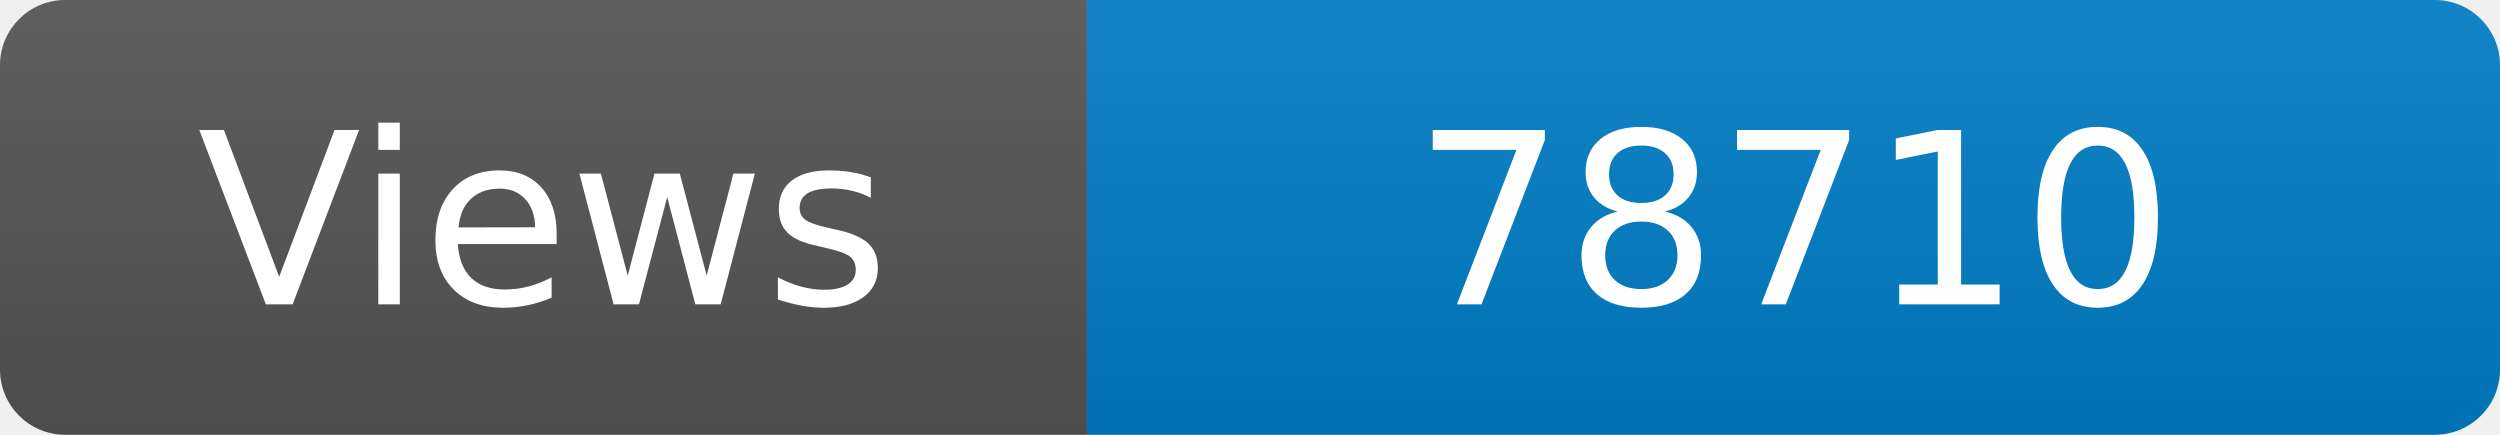
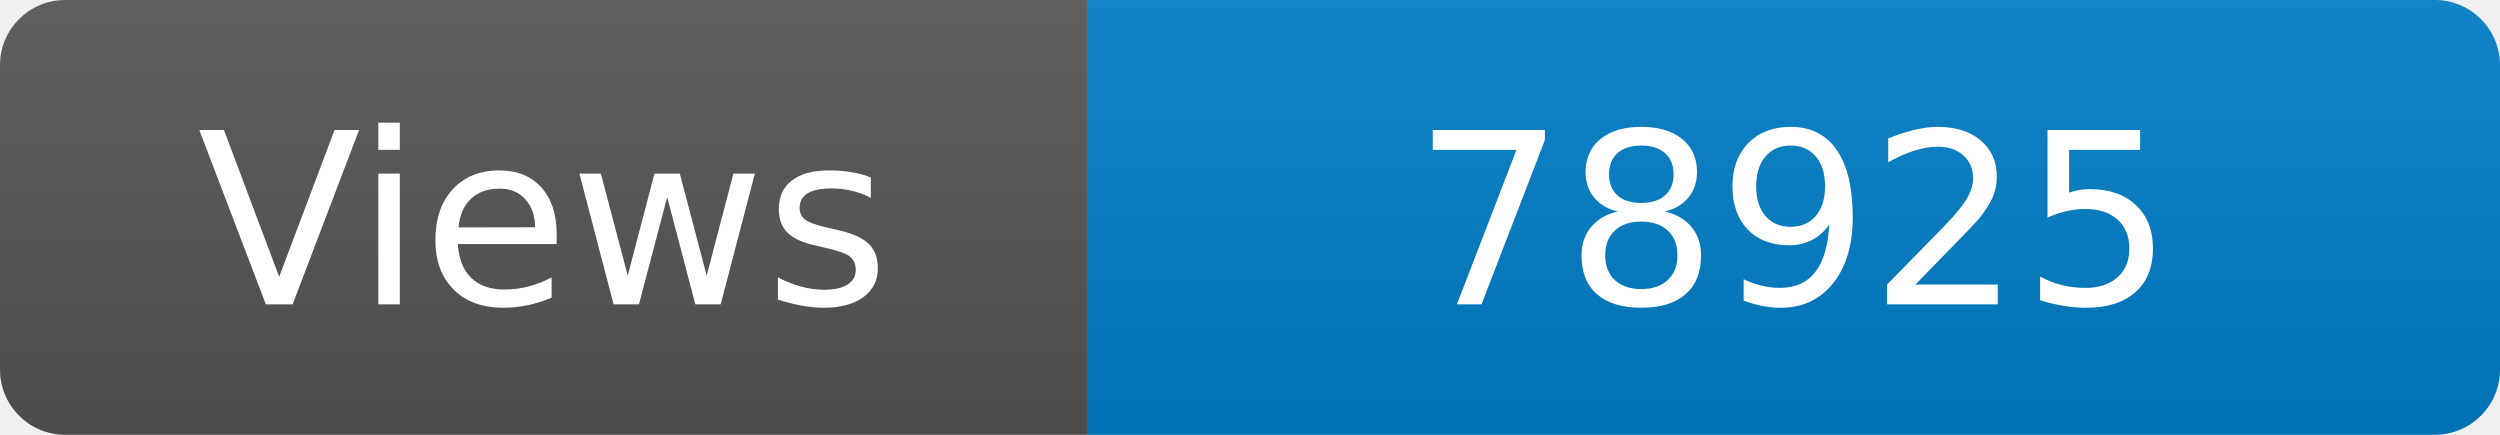
<svg xmlns="http://www.w3.org/2000/svg" width="115" height="20" role="img" aria-label="Maintained?: yes">
  <linearGradient id="s" x2="0" y2="100%">
    <stop offset="0" stop-color="#bbb" stop-opacity=".1" />
    <stop offset="1" stop-opacity=".1" />
  </linearGradient>
  <clipPath id="r">
    <rect width="115" height="20" rx="3" fill="#fff" />
  </clipPath>
  <g clip-path="url(#r)">
    <rect width="50" height="20" fill="#555" />
    <rect x="50" width="160" height="20" fill="#007ec6" />
    <rect width="115" height="20" fill="url(#s)" />
  </g>
  <g fill="#fff" text-anchor="middle" font-family="Verdana,Geneva,DejaVu Sans,sans-serif" font-size="110">
    <text x="250" y="140" transform="scale(.1)" fill="#fff">Views</text>
-     <text x="825" y="140" transform="scale(.1)" fill="#fff">78710</text>
+     <text x="825" y="140" transform="scale(.1)" fill="#fff">78925</text>
  </g>
</svg>
